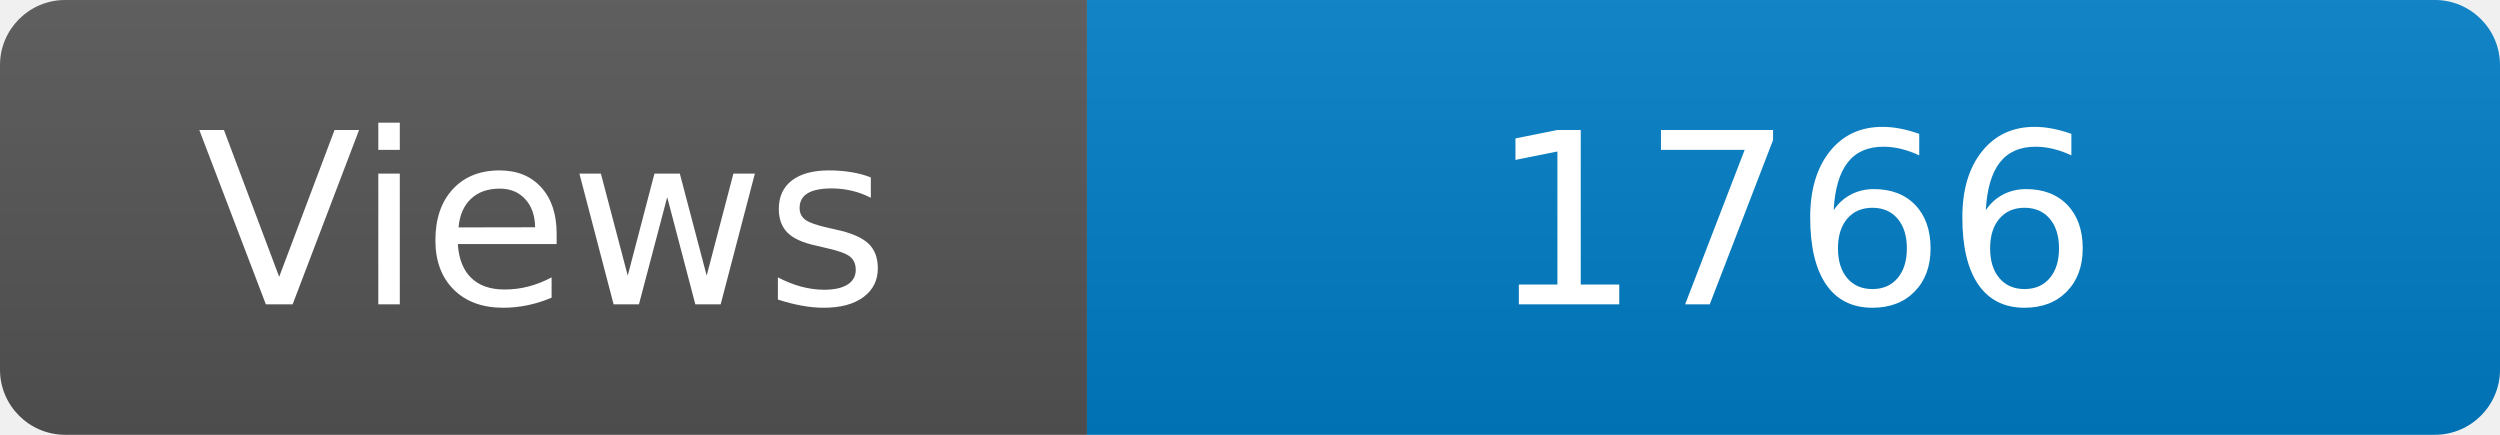
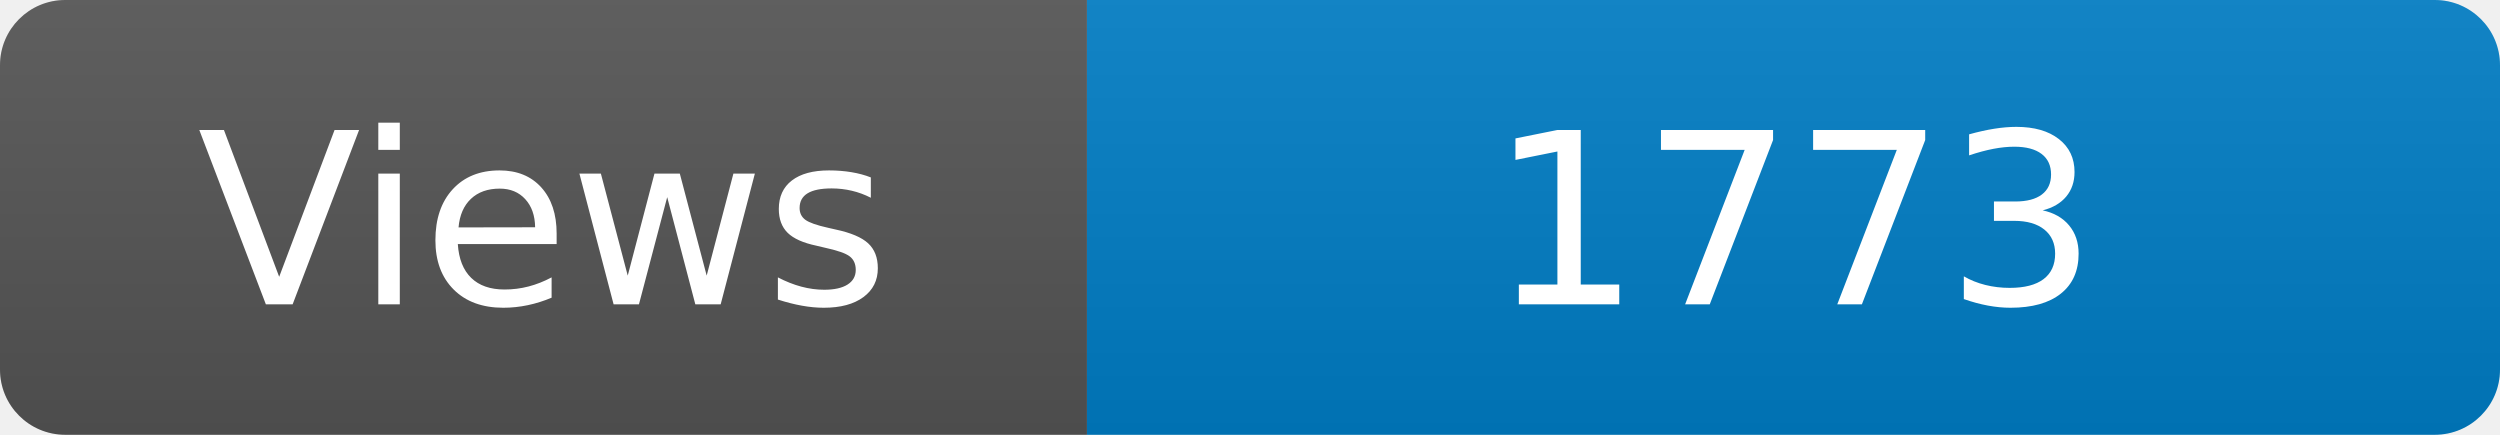
<svg xmlns="http://www.w3.org/2000/svg" width="115" height="20" role="img" aria-label="Maintained?: yes">
  <linearGradient id="s" x2="0" y2="100%">
    <stop offset="0" stop-color="#bbb" stop-opacity=".1" />
    <stop offset="1" stop-opacity=".1" />
  </linearGradient>
  <clipPath id="r">
    <rect width="115" height="20" rx="3" fill="#fff" />
  </clipPath>
  <g clip-path="url(#r)">
    <rect width="50" height="20" fill="#555" />
    <rect x="50" width="160" height="20" fill="#007ec6" />
    <rect width="115" height="20" fill="url(#s)" />
  </g>
  <g fill="#fff" text-anchor="middle" font-family="Verdana,Geneva,DejaVu Sans,sans-serif" font-size="110">
    <text x="250" y="140" transform="scale(.1)" fill="#fff">Views</text>
-     <text x="825" y="140" transform="scale(.1)" fill="#fff">1766</text>
+     <text x="825" y="140" transform="scale(.1)" fill="#fff">1773</text>
  </g>
</svg>
